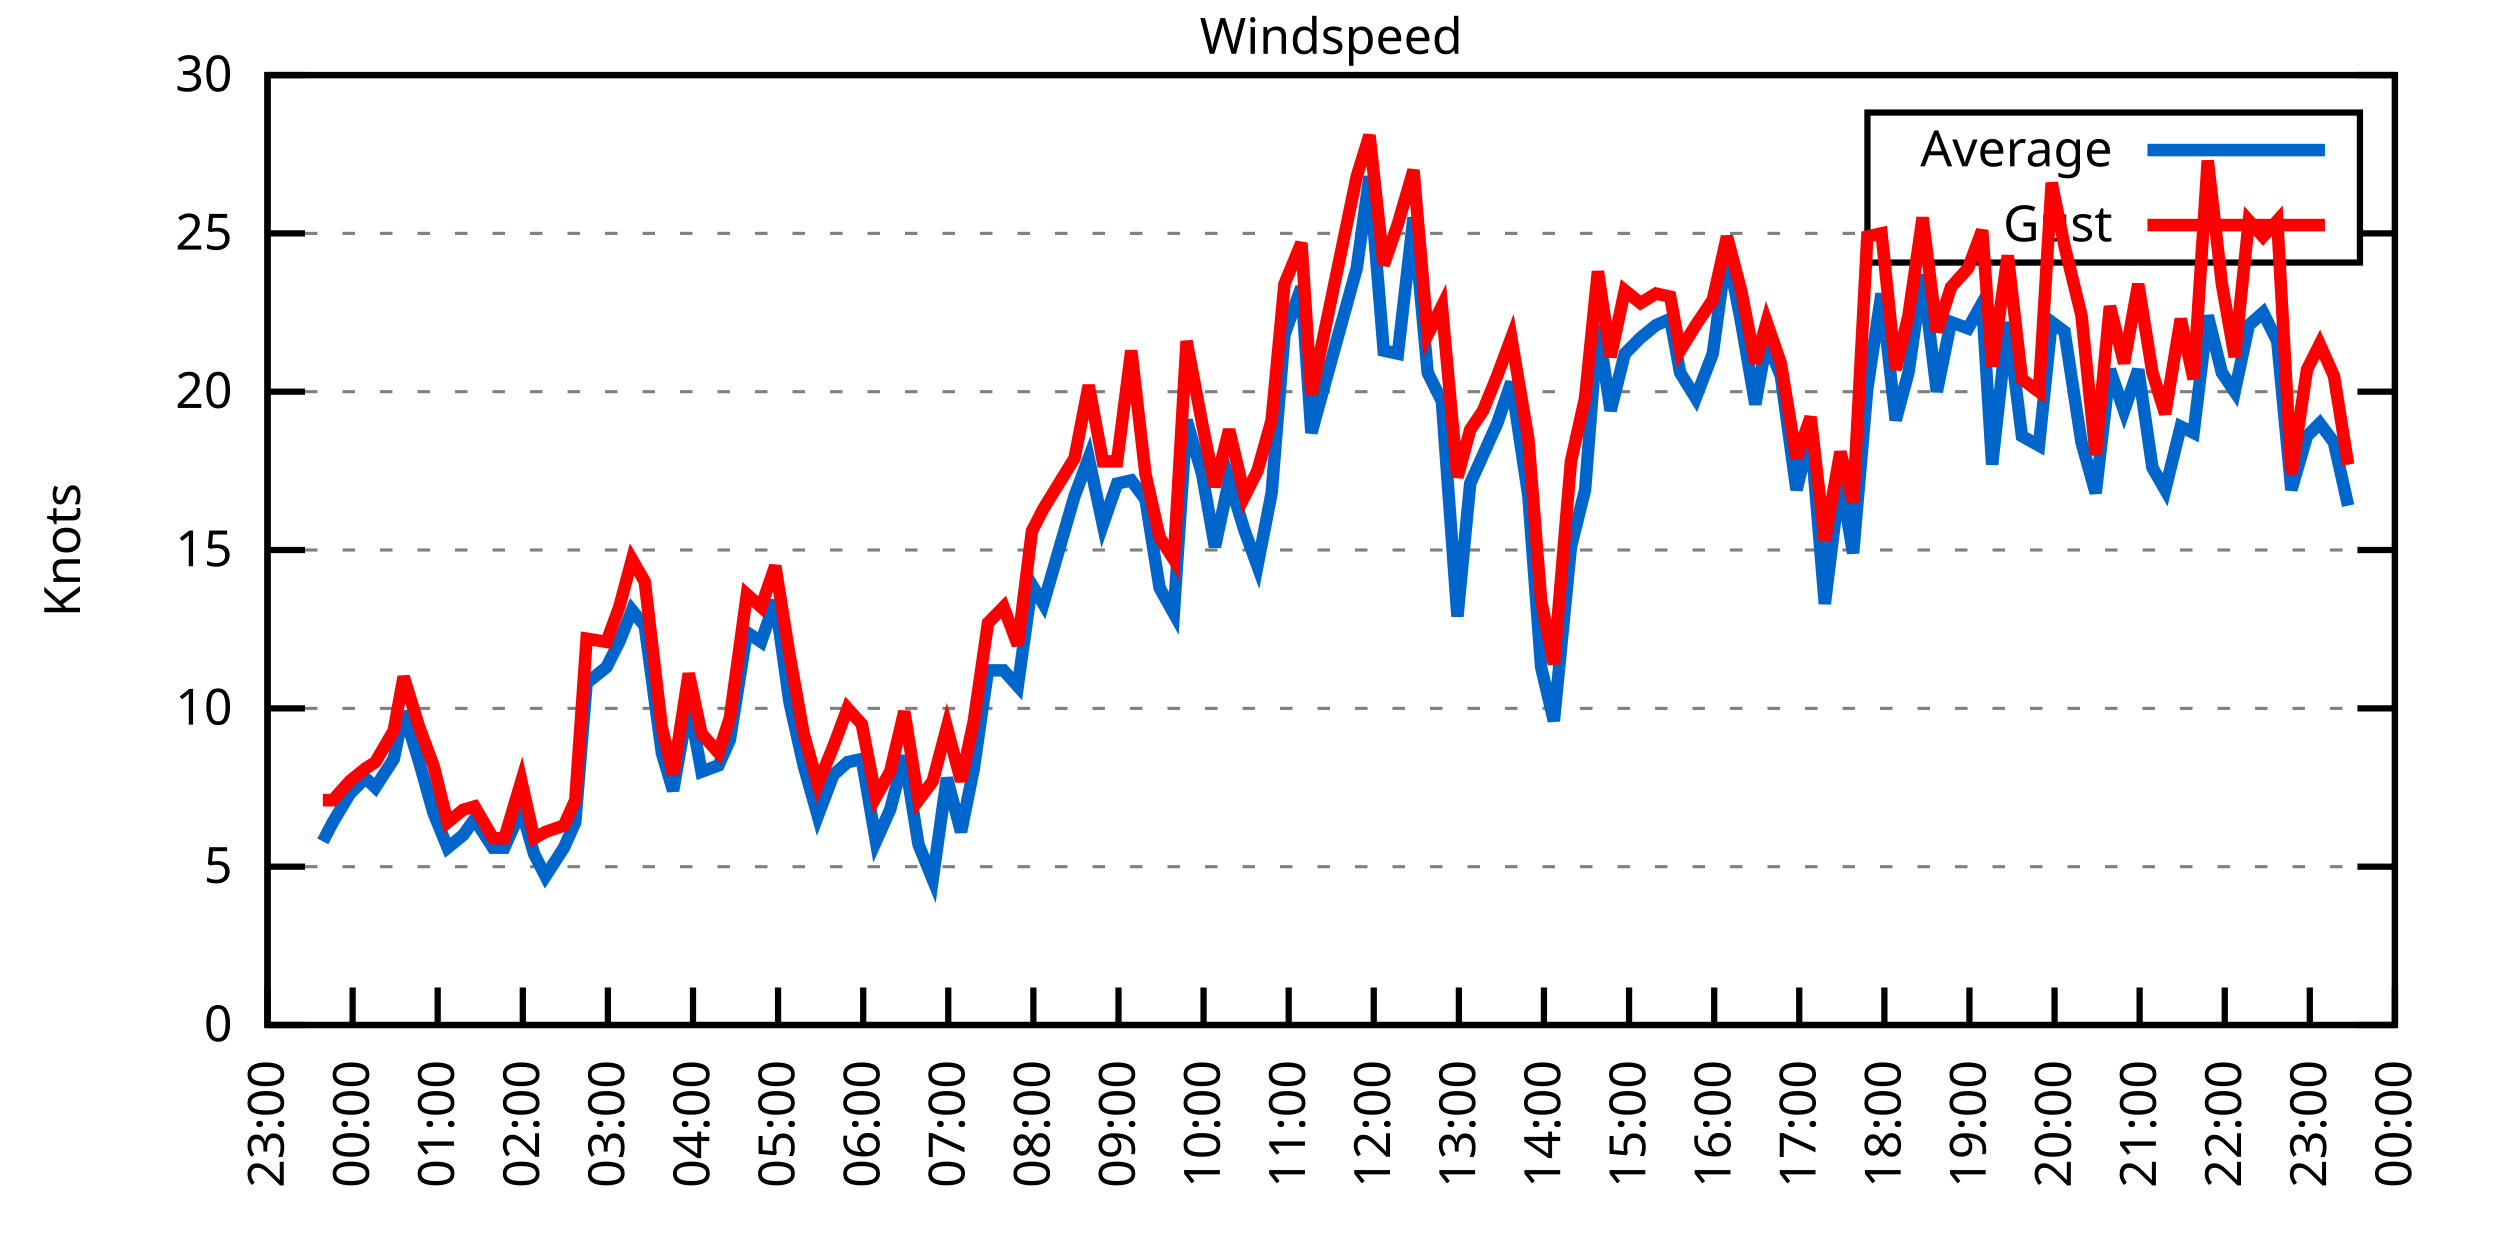
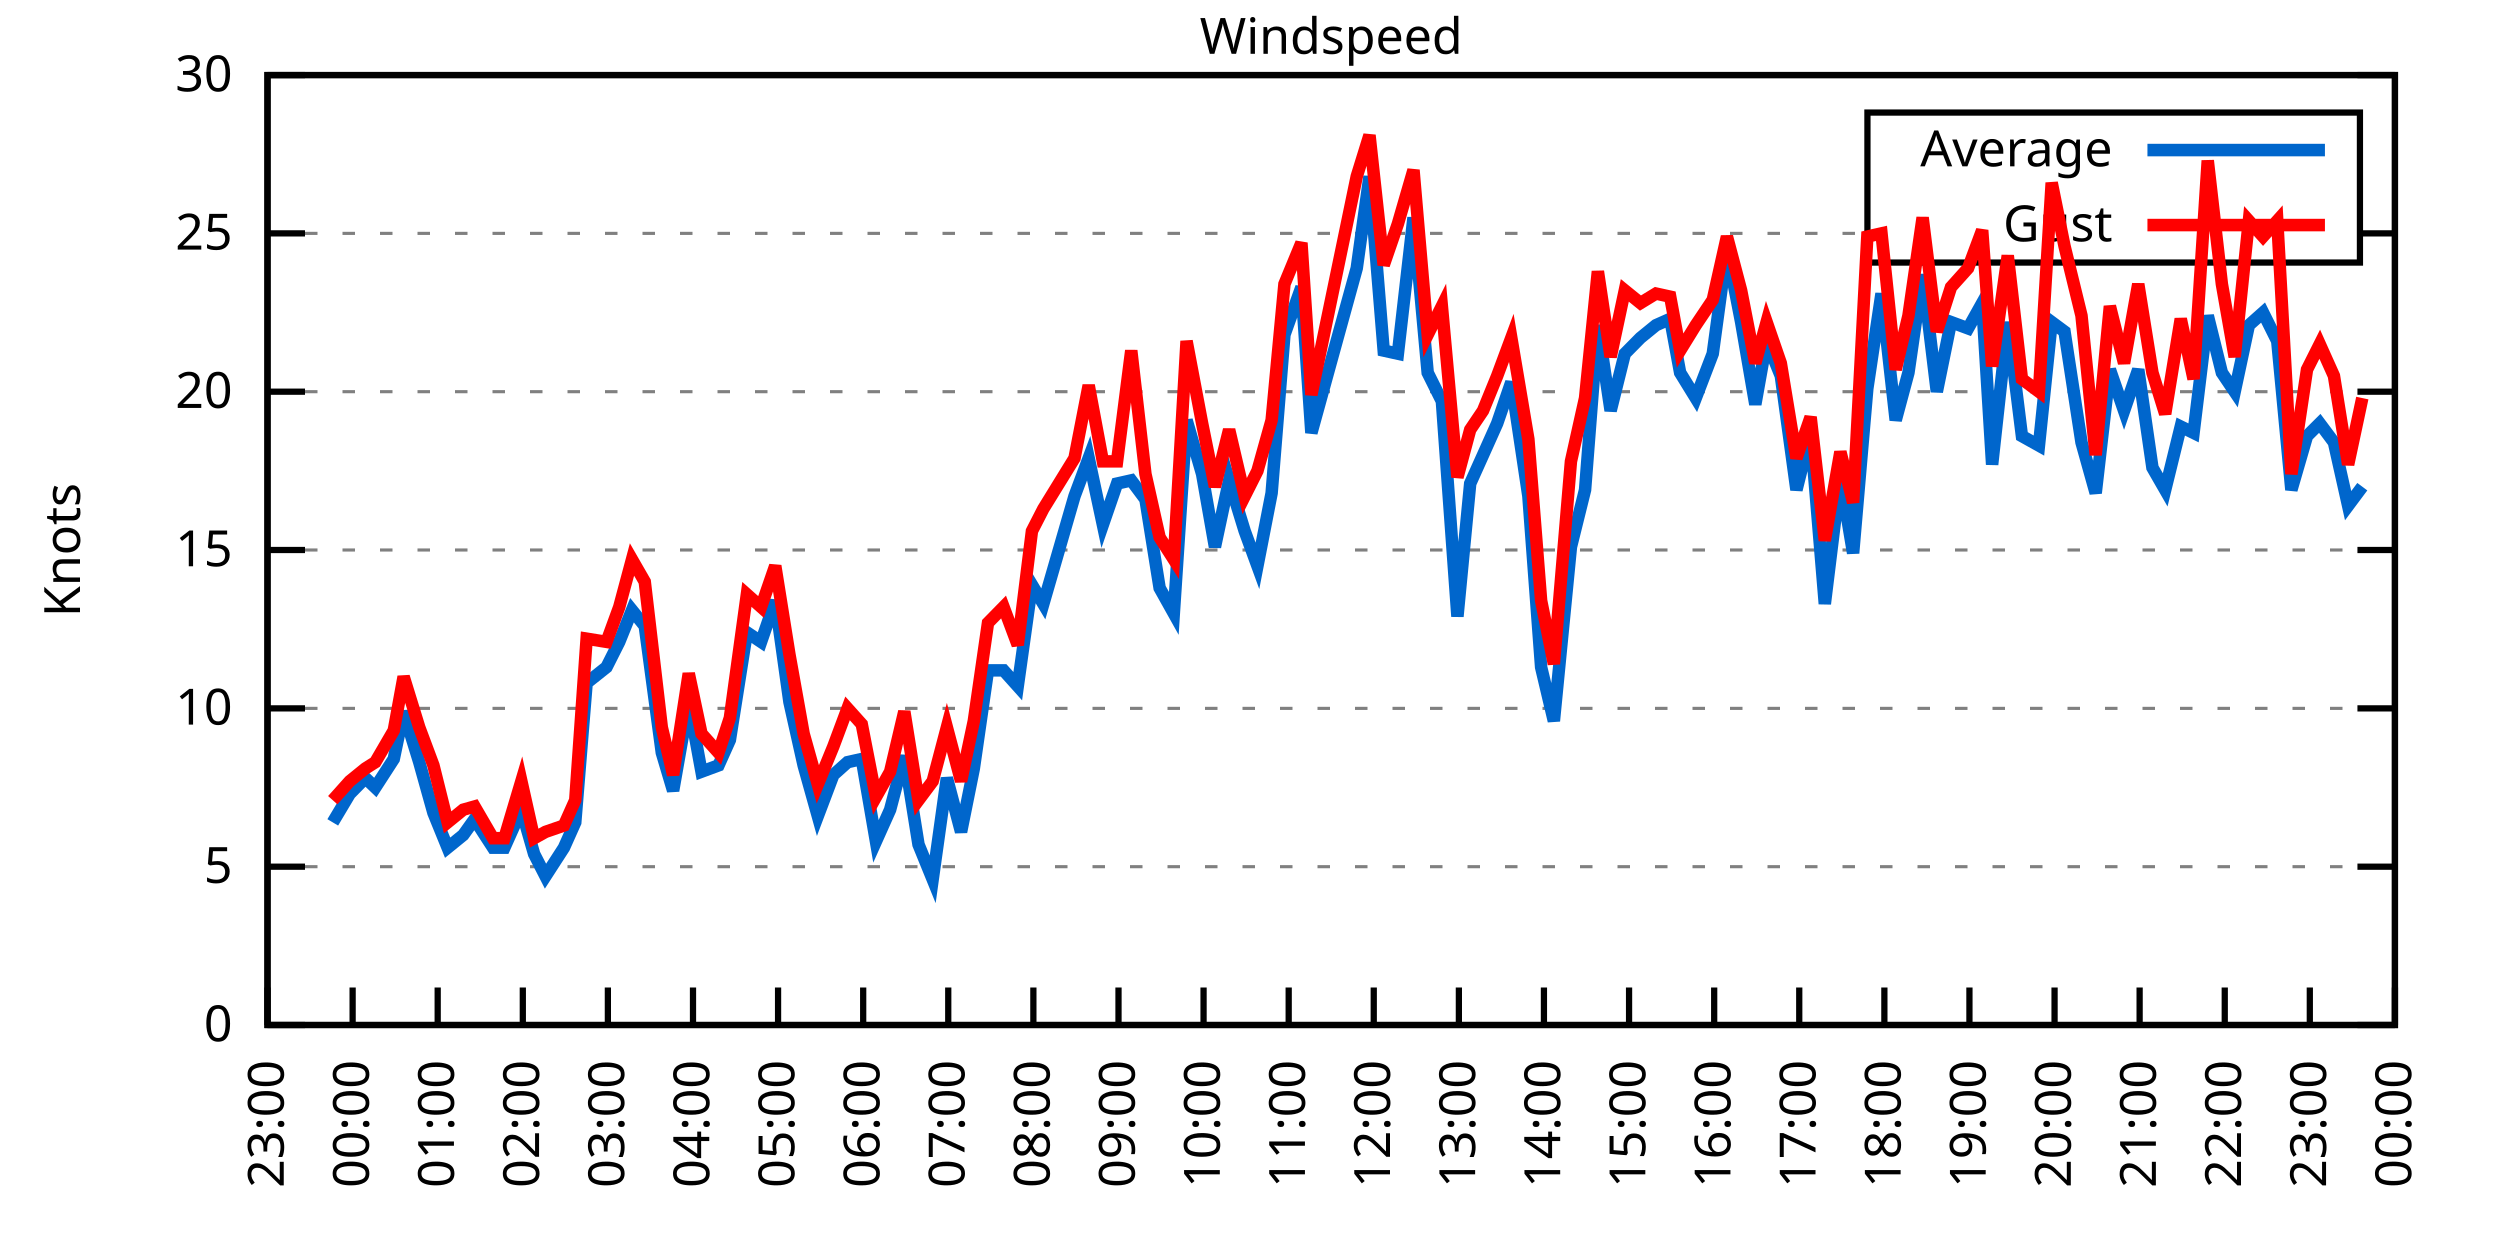
<svg xmlns="http://www.w3.org/2000/svg" xmlns:xlink="http://www.w3.org/1999/xlink" width="400" height="200" viewBox="0 0 400 200">
  <g id="gnuplot_canvas">
    <rect x="0" y="0" width="400" height="200" fill="none" />
    <defs>
      <circle id="gpDot" r="0.5" stroke-width="0.5" stroke="currentColor" />
      <path id="gpPt0" stroke-width="0.333" stroke="currentColor" d="M-1,0 h2 M0,-1 v2" />
      <path id="gpPt1" stroke-width="0.333" stroke="currentColor" d="M-1,-1 L1,1 M1,-1 L-1,1" />
      <path id="gpPt2" stroke-width="0.333" stroke="currentColor" d="M-1,0 L1,0 M0,-1 L0,1 M-1,-1 L1,1 M-1,1 L1,-1" />
      <rect id="gpPt3" stroke-width="0.333" stroke="currentColor" x="-1" y="-1" width="2" height="2" />
      <rect id="gpPt4" stroke-width="0.333" stroke="currentColor" fill="currentColor" x="-1" y="-1" width="2" height="2" />
      <circle id="gpPt5" stroke-width="0.333" stroke="currentColor" cx="0" cy="0" r="1" />
      <use xlink:href="#gpPt5" id="gpPt6" fill="currentColor" stroke="none" />
      <path id="gpPt7" stroke-width="0.333" stroke="currentColor" d="M0,-1.33 L-1.33,0.67 L1.33,0.67 z" />
      <use xlink:href="#gpPt7" id="gpPt8" fill="currentColor" stroke="none" />
      <use xlink:href="#gpPt7" id="gpPt9" stroke="currentColor" transform="rotate(180)" />
      <use xlink:href="#gpPt9" id="gpPt10" fill="currentColor" stroke="none" />
      <use xlink:href="#gpPt3" id="gpPt11" stroke="currentColor" transform="rotate(45)" />
      <use xlink:href="#gpPt11" id="gpPt12" fill="currentColor" stroke="none" />
      <path id="gpPt13" stroke-width="0.333" stroke="currentColor" d="M0,1.330 L1.265,0.411 L0.782,-1.067 L-0.782,-1.076 L-1.265,0.411 z" />
      <use xlink:href="#gpPt13" id="gpPt14" fill="currentColor" stroke="none" />
      <filter id="textbox" filterUnits="objectBoundingBox" x="0" y="0" height="1" width="1">
        <feFlood flood-color="white" flood-opacity="1" result="bgnd" />
        <feComposite in="SourceGraphic" in2="bgnd" operator="atop" />
      </filter>
      <filter id="greybox" filterUnits="objectBoundingBox" x="0" y="0" height="1" width="1">
        <feFlood flood-color="lightgrey" flood-opacity="1" result="grey" />
        <feComposite in="SourceGraphic" in2="grey" operator="atop" />
      </filter>
    </defs>
    <g fill="none" color="white" stroke="currentColor" stroke-width="1.00" stroke-linecap="butt" stroke-linejoin="miter">
</g>
    <g fill="none" color="black" stroke="currentColor" stroke-width="1.00" stroke-linecap="butt" stroke-linejoin="miter">
      <g stroke="none" shape-rendering="crispEdges">
        <polygon fill="rgb(255, 255, 255)" points="42.80,164.00 383.18,164.00 383.18,12.02 42.80,12.02 " />
      </g>
    </g>
    <g fill="none" color="black" stroke="currentColor" stroke-width="1.00" stroke-linecap="butt" stroke-linejoin="miter">
</g>
    <g fill="none" color="black" stroke="black" stroke-width="0.50" stroke-linecap="butt" stroke-linejoin="miter">
</g>
    <g fill="none" color="gray" stroke="currentColor" stroke-width="0.50" stroke-linecap="butt" stroke-linejoin="miter">
      <path stroke="gray" stroke-dasharray="2,4" class="gridline" d="M42.80,164.00 L383.19,164.00  " />
    </g>
    <g fill="none" color="gray" stroke="gray" stroke-width="1.00" stroke-linecap="butt" stroke-linejoin="miter">
</g>
    <g fill="none" color="black" stroke="currentColor" stroke-width="1.00" stroke-linecap="butt" stroke-linejoin="miter">
      <path stroke="black" d="M42.80,164.00 L48.80,164.00 M383.19,164.00 L377.19,164.00  " />
      <g transform="translate(37.20,166.60)" stroke="none" fill="black" font-family="Sans" font-size="8.00" text-anchor="end">
        <text>
          <tspan font-family="Sans"> 0</tspan>
        </text>
      </g>
    </g>
    <g fill="none" color="black" stroke="currentColor" stroke-width="1.00" stroke-linecap="butt" stroke-linejoin="miter">
</g>
    <g fill="none" color="black" stroke="black" stroke-width="0.50" stroke-linecap="butt" stroke-linejoin="miter">
</g>
    <g fill="none" color="gray" stroke="currentColor" stroke-width="0.50" stroke-linecap="butt" stroke-linejoin="miter">
      <path stroke="gray" stroke-dasharray="2,4" class="gridline" d="M42.80,138.67 L383.19,138.67  " />
    </g>
    <g fill="none" color="gray" stroke="gray" stroke-width="1.00" stroke-linecap="butt" stroke-linejoin="miter">
</g>
    <g fill="none" color="black" stroke="currentColor" stroke-width="1.00" stroke-linecap="butt" stroke-linejoin="miter">
      <path stroke="black" d="M42.80,138.67 L48.80,138.67 M383.19,138.67 L377.19,138.67  " />
      <g transform="translate(37.20,141.27)" stroke="none" fill="black" font-family="Sans" font-size="8.00" text-anchor="end">
        <text>
          <tspan font-family="Sans"> 5</tspan>
        </text>
      </g>
    </g>
    <g fill="none" color="black" stroke="currentColor" stroke-width="1.00" stroke-linecap="butt" stroke-linejoin="miter">
</g>
    <g fill="none" color="black" stroke="black" stroke-width="0.50" stroke-linecap="butt" stroke-linejoin="miter">
</g>
    <g fill="none" color="gray" stroke="currentColor" stroke-width="0.50" stroke-linecap="butt" stroke-linejoin="miter">
      <path stroke="gray" stroke-dasharray="2,4" class="gridline" d="M42.80,113.34 L383.19,113.34  " />
    </g>
    <g fill="none" color="gray" stroke="gray" stroke-width="1.00" stroke-linecap="butt" stroke-linejoin="miter">
</g>
    <g fill="none" color="black" stroke="currentColor" stroke-width="1.00" stroke-linecap="butt" stroke-linejoin="miter">
      <path stroke="black" d="M42.80,113.34 L48.80,113.34 M383.19,113.34 L377.19,113.34  " />
      <g transform="translate(37.20,115.94)" stroke="none" fill="black" font-family="Sans" font-size="8.00" text-anchor="end">
        <text>
          <tspan font-family="Sans"> 10</tspan>
        </text>
      </g>
    </g>
    <g fill="none" color="black" stroke="currentColor" stroke-width="1.00" stroke-linecap="butt" stroke-linejoin="miter">
</g>
    <g fill="none" color="black" stroke="black" stroke-width="0.50" stroke-linecap="butt" stroke-linejoin="miter">
</g>
    <g fill="none" color="gray" stroke="currentColor" stroke-width="0.50" stroke-linecap="butt" stroke-linejoin="miter">
      <path stroke="gray" stroke-dasharray="2,4" class="gridline" d="M42.80,88.00 L383.19,88.00  " />
    </g>
    <g fill="none" color="gray" stroke="gray" stroke-width="1.00" stroke-linecap="butt" stroke-linejoin="miter">
</g>
    <g fill="none" color="black" stroke="currentColor" stroke-width="1.00" stroke-linecap="butt" stroke-linejoin="miter">
      <path stroke="black" d="M42.80,88.00 L48.80,88.00 M383.19,88.00 L377.19,88.00  " />
      <g transform="translate(37.20,90.60)" stroke="none" fill="black" font-family="Sans" font-size="8.00" text-anchor="end">
        <text>
          <tspan font-family="Sans"> 15</tspan>
        </text>
      </g>
    </g>
    <g fill="none" color="black" stroke="currentColor" stroke-width="1.00" stroke-linecap="butt" stroke-linejoin="miter">
</g>
    <g fill="none" color="black" stroke="black" stroke-width="0.50" stroke-linecap="butt" stroke-linejoin="miter">
</g>
    <g fill="none" color="gray" stroke="currentColor" stroke-width="0.50" stroke-linecap="butt" stroke-linejoin="miter">
      <path stroke="gray" stroke-dasharray="2,4" class="gridline" d="M42.80,62.67 L383.19,62.67  " />
    </g>
    <g fill="none" color="gray" stroke="gray" stroke-width="1.00" stroke-linecap="butt" stroke-linejoin="miter">
</g>
    <g fill="none" color="black" stroke="currentColor" stroke-width="1.00" stroke-linecap="butt" stroke-linejoin="miter">
      <path stroke="black" d="M42.80,62.67 L48.80,62.67 M383.19,62.67 L377.19,62.67  " />
      <g transform="translate(37.20,65.27)" stroke="none" fill="black" font-family="Sans" font-size="8.00" text-anchor="end">
        <text>
          <tspan font-family="Sans"> 20</tspan>
        </text>
      </g>
    </g>
    <g fill="none" color="black" stroke="currentColor" stroke-width="1.00" stroke-linecap="butt" stroke-linejoin="miter">
</g>
    <g fill="none" color="black" stroke="black" stroke-width="0.50" stroke-linecap="butt" stroke-linejoin="miter">
</g>
    <g fill="none" color="gray" stroke="currentColor" stroke-width="0.50" stroke-linecap="butt" stroke-linejoin="miter">
      <path stroke="gray" stroke-dasharray="2,4" class="gridline" d="M42.80,37.34 L298.79,37.34 M377.59,37.34 L383.19,37.34  " />
    </g>
    <g fill="none" color="gray" stroke="gray" stroke-width="1.00" stroke-linecap="butt" stroke-linejoin="miter">
</g>
    <g fill="none" color="black" stroke="currentColor" stroke-width="1.00" stroke-linecap="butt" stroke-linejoin="miter">
      <path stroke="black" d="M42.80,37.34 L48.80,37.34 M383.19,37.34 L377.19,37.34  " />
      <g transform="translate(37.20,39.94)" stroke="none" fill="black" font-family="Sans" font-size="8.00" text-anchor="end">
        <text>
          <tspan font-family="Sans"> 25</tspan>
        </text>
      </g>
    </g>
    <g fill="none" color="black" stroke="currentColor" stroke-width="1.00" stroke-linecap="butt" stroke-linejoin="miter">
</g>
    <g fill="none" color="black" stroke="black" stroke-width="0.50" stroke-linecap="butt" stroke-linejoin="miter">
</g>
    <g fill="none" color="gray" stroke="currentColor" stroke-width="0.50" stroke-linecap="butt" stroke-linejoin="miter">
      <path stroke="gray" stroke-dasharray="2,4" class="gridline" d="M42.80,12.01 L383.19,12.01  " />
    </g>
    <g fill="none" color="gray" stroke="gray" stroke-width="1.00" stroke-linecap="butt" stroke-linejoin="miter">
</g>
    <g fill="none" color="black" stroke="currentColor" stroke-width="1.00" stroke-linecap="butt" stroke-linejoin="miter">
      <path stroke="black" d="M42.80,12.01 L48.80,12.01 M383.19,12.01 L377.19,12.01  " />
      <g transform="translate(37.20,14.61)" stroke="none" fill="black" font-family="Sans" font-size="8.00" text-anchor="end">
        <text>
          <tspan font-family="Sans"> 30</tspan>
        </text>
      </g>
    </g>
    <g fill="none" color="black" stroke="currentColor" stroke-width="1.00" stroke-linecap="butt" stroke-linejoin="miter">
      <path stroke="black" d="M42.80,164.00 L42.80,158.00  " />
      <g transform="translate(45.40,169.60) rotate(270.00)" stroke="none" fill="black" font-family="Sans" font-size="8.00" text-anchor="end">
        <text>
          <tspan font-family="Sans">23:00</tspan>
        </text>
      </g>
    </g>
    <g fill="none" color="black" stroke="currentColor" stroke-width="1.00" stroke-linecap="butt" stroke-linejoin="miter">
      <path stroke="black" d="M56.42,164.00 L56.42,158.00  " />
      <g transform="translate(59.02,169.60) rotate(270.00)" stroke="none" fill="black" font-family="Sans" font-size="8.00" text-anchor="end">
        <text>
          <tspan font-family="Sans">00:00</tspan>
        </text>
      </g>
    </g>
    <g fill="none" color="black" stroke="currentColor" stroke-width="1.00" stroke-linecap="butt" stroke-linejoin="miter">
      <path stroke="black" d="M70.03,164.00 L70.03,158.00  " />
      <g transform="translate(72.63,169.60) rotate(270.00)" stroke="none" fill="black" font-family="Sans" font-size="8.00" text-anchor="end">
        <text>
          <tspan font-family="Sans">01:00</tspan>
        </text>
      </g>
    </g>
    <g fill="none" color="black" stroke="currentColor" stroke-width="1.00" stroke-linecap="butt" stroke-linejoin="miter">
      <path stroke="black" d="M83.65,164.00 L83.65,158.00  " />
      <g transform="translate(86.25,169.60) rotate(270.00)" stroke="none" fill="black" font-family="Sans" font-size="8.00" text-anchor="end">
        <text>
          <tspan font-family="Sans">02:00</tspan>
        </text>
      </g>
    </g>
    <g fill="none" color="black" stroke="currentColor" stroke-width="1.00" stroke-linecap="butt" stroke-linejoin="miter">
      <path stroke="black" d="M97.26,164.00 L97.26,158.00  " />
      <g transform="translate(99.86,169.60) rotate(270.00)" stroke="none" fill="black" font-family="Sans" font-size="8.00" text-anchor="end">
        <text>
          <tspan font-family="Sans">03:00</tspan>
        </text>
      </g>
    </g>
    <g fill="none" color="black" stroke="currentColor" stroke-width="1.00" stroke-linecap="butt" stroke-linejoin="miter">
      <path stroke="black" d="M110.88,164.00 L110.88,158.00  " />
      <g transform="translate(113.48,169.60) rotate(270.00)" stroke="none" fill="black" font-family="Sans" font-size="8.00" text-anchor="end">
        <text>
          <tspan font-family="Sans">04:00</tspan>
        </text>
      </g>
    </g>
    <g fill="none" color="black" stroke="currentColor" stroke-width="1.00" stroke-linecap="butt" stroke-linejoin="miter">
      <path stroke="black" d="M124.49,164.00 L124.49,158.00  " />
      <g transform="translate(127.09,169.60) rotate(270.00)" stroke="none" fill="black" font-family="Sans" font-size="8.00" text-anchor="end">
        <text>
          <tspan font-family="Sans">05:00</tspan>
        </text>
      </g>
    </g>
    <g fill="none" color="black" stroke="currentColor" stroke-width="1.00" stroke-linecap="butt" stroke-linejoin="miter">
      <path stroke="black" d="M138.11,164.00 L138.11,158.00  " />
      <g transform="translate(140.71,169.60) rotate(270.00)" stroke="none" fill="black" font-family="Sans" font-size="8.00" text-anchor="end">
        <text>
          <tspan font-family="Sans">06:00</tspan>
        </text>
      </g>
    </g>
    <g fill="none" color="black" stroke="currentColor" stroke-width="1.00" stroke-linecap="butt" stroke-linejoin="miter">
      <path stroke="black" d="M151.72,164.00 L151.72,158.00  " />
      <g transform="translate(154.32,169.60) rotate(270.00)" stroke="none" fill="black" font-family="Sans" font-size="8.00" text-anchor="end">
        <text>
          <tspan font-family="Sans">07:00</tspan>
        </text>
      </g>
    </g>
    <g fill="none" color="black" stroke="currentColor" stroke-width="1.00" stroke-linecap="butt" stroke-linejoin="miter">
      <path stroke="black" d="M165.34,164.00 L165.34,158.00  " />
      <g transform="translate(167.94,169.60) rotate(270.00)" stroke="none" fill="black" font-family="Sans" font-size="8.00" text-anchor="end">
        <text>
          <tspan font-family="Sans">08:00</tspan>
        </text>
      </g>
    </g>
    <g fill="none" color="black" stroke="currentColor" stroke-width="1.00" stroke-linecap="butt" stroke-linejoin="miter">
      <path stroke="black" d="M178.96,164.00 L178.96,158.00  " />
      <g transform="translate(181.56,169.60) rotate(270.00)" stroke="none" fill="black" font-family="Sans" font-size="8.00" text-anchor="end">
        <text>
          <tspan font-family="Sans">09:00</tspan>
        </text>
      </g>
    </g>
    <g fill="none" color="black" stroke="currentColor" stroke-width="1.00" stroke-linecap="butt" stroke-linejoin="miter">
      <path stroke="black" d="M192.57,164.00 L192.57,158.00  " />
      <g transform="translate(195.17,169.60) rotate(270.00)" stroke="none" fill="black" font-family="Sans" font-size="8.00" text-anchor="end">
        <text>
          <tspan font-family="Sans">10:00</tspan>
        </text>
      </g>
    </g>
    <g fill="none" color="black" stroke="currentColor" stroke-width="1.00" stroke-linecap="butt" stroke-linejoin="miter">
      <path stroke="black" d="M206.19,164.00 L206.19,158.00  " />
      <g transform="translate(208.79,169.60) rotate(270.00)" stroke="none" fill="black" font-family="Sans" font-size="8.00" text-anchor="end">
        <text>
          <tspan font-family="Sans">11:00</tspan>
        </text>
      </g>
    </g>
    <g fill="none" color="black" stroke="currentColor" stroke-width="1.00" stroke-linecap="butt" stroke-linejoin="miter">
      <path stroke="black" d="M219.80,164.00 L219.80,158.00  " />
      <g transform="translate(222.40,169.60) rotate(270.00)" stroke="none" fill="black" font-family="Sans" font-size="8.00" text-anchor="end">
        <text>
          <tspan font-family="Sans">12:00</tspan>
        </text>
      </g>
    </g>
    <g fill="none" color="black" stroke="currentColor" stroke-width="1.00" stroke-linecap="butt" stroke-linejoin="miter">
      <path stroke="black" d="M233.42,164.00 L233.42,158.00  " />
      <g transform="translate(236.02,169.60) rotate(270.00)" stroke="none" fill="black" font-family="Sans" font-size="8.00" text-anchor="end">
        <text>
          <tspan font-family="Sans">13:00</tspan>
        </text>
      </g>
    </g>
    <g fill="none" color="black" stroke="currentColor" stroke-width="1.00" stroke-linecap="butt" stroke-linejoin="miter">
      <path stroke="black" d="M247.03,164.00 L247.03,158.00  " />
      <g transform="translate(249.63,169.60) rotate(270.00)" stroke="none" fill="black" font-family="Sans" font-size="8.00" text-anchor="end">
        <text>
          <tspan font-family="Sans">14:00</tspan>
        </text>
      </g>
    </g>
    <g fill="none" color="black" stroke="currentColor" stroke-width="1.00" stroke-linecap="butt" stroke-linejoin="miter">
      <path stroke="black" d="M260.65,164.00 L260.65,158.00  " />
      <g transform="translate(263.25,169.60) rotate(270.00)" stroke="none" fill="black" font-family="Sans" font-size="8.00" text-anchor="end">
        <text>
          <tspan font-family="Sans">15:00</tspan>
        </text>
      </g>
    </g>
    <g fill="none" color="black" stroke="currentColor" stroke-width="1.00" stroke-linecap="butt" stroke-linejoin="miter">
      <path stroke="black" d="M274.27,164.00 L274.27,158.00  " />
      <g transform="translate(276.87,169.60) rotate(270.00)" stroke="none" fill="black" font-family="Sans" font-size="8.00" text-anchor="end">
        <text>
          <tspan font-family="Sans">16:00</tspan>
        </text>
      </g>
    </g>
    <g fill="none" color="black" stroke="currentColor" stroke-width="1.00" stroke-linecap="butt" stroke-linejoin="miter">
      <path stroke="black" d="M287.88,164.00 L287.88,158.00  " />
      <g transform="translate(290.48,169.60) rotate(270.00)" stroke="none" fill="black" font-family="Sans" font-size="8.00" text-anchor="end">
        <text>
          <tspan font-family="Sans">17:00</tspan>
        </text>
      </g>
    </g>
    <g fill="none" color="black" stroke="currentColor" stroke-width="1.00" stroke-linecap="butt" stroke-linejoin="miter">
      <path stroke="black" d="M301.50,164.00 L301.50,158.00  " />
      <g transform="translate(304.10,169.60) rotate(270.00)" stroke="none" fill="black" font-family="Sans" font-size="8.00" text-anchor="end">
        <text>
          <tspan font-family="Sans">18:00</tspan>
        </text>
      </g>
    </g>
    <g fill="none" color="black" stroke="currentColor" stroke-width="1.00" stroke-linecap="butt" stroke-linejoin="miter">
      <path stroke="black" d="M315.11,164.00 L315.11,158.00  " />
      <g transform="translate(317.71,169.60) rotate(270.00)" stroke="none" fill="black" font-family="Sans" font-size="8.00" text-anchor="end">
        <text>
          <tspan font-family="Sans">19:00</tspan>
        </text>
      </g>
    </g>
    <g fill="none" color="black" stroke="currentColor" stroke-width="1.00" stroke-linecap="butt" stroke-linejoin="miter">
      <path stroke="black" d="M328.73,164.00 L328.73,158.00  " />
      <g transform="translate(331.33,169.60) rotate(270.00)" stroke="none" fill="black" font-family="Sans" font-size="8.00" text-anchor="end">
        <text>
          <tspan font-family="Sans">20:00</tspan>
        </text>
      </g>
    </g>
    <g fill="none" color="black" stroke="currentColor" stroke-width="1.00" stroke-linecap="butt" stroke-linejoin="miter">
      <path stroke="black" d="M342.34,164.00 L342.34,158.00  " />
      <g transform="translate(344.94,169.60) rotate(270.00)" stroke="none" fill="black" font-family="Sans" font-size="8.00" text-anchor="end">
        <text>
          <tspan font-family="Sans">21:00</tspan>
        </text>
      </g>
    </g>
    <g fill="none" color="black" stroke="currentColor" stroke-width="1.00" stroke-linecap="butt" stroke-linejoin="miter">
      <path stroke="black" d="M355.96,164.00 L355.96,158.00  " />
      <g transform="translate(358.56,169.60) rotate(270.00)" stroke="none" fill="black" font-family="Sans" font-size="8.00" text-anchor="end">
        <text>
          <tspan font-family="Sans">22:00</tspan>
        </text>
      </g>
    </g>
    <g fill="none" color="black" stroke="currentColor" stroke-width="1.00" stroke-linecap="butt" stroke-linejoin="miter">
      <path stroke="black" d="M369.57,164.00 L369.57,158.00  " />
      <g transform="translate(372.17,169.60) rotate(270.00)" stroke="none" fill="black" font-family="Sans" font-size="8.00" text-anchor="end">
        <text>
          <tspan font-family="Sans">23:00</tspan>
        </text>
      </g>
    </g>
    <g fill="none" color="black" stroke="currentColor" stroke-width="1.00" stroke-linecap="butt" stroke-linejoin="miter">
      <path stroke="black" d="M383.19,164.00 L383.19,158.00  " />
      <g transform="translate(385.79,169.60) rotate(270.00)" stroke="none" fill="black" font-family="Sans" font-size="8.00" text-anchor="end">
        <text>
          <tspan font-family="Sans">00:00</tspan>
        </text>
      </g>
    </g>
    <g fill="none" color="black" stroke="currentColor" stroke-width="1.00" stroke-linecap="butt" stroke-linejoin="miter">
</g>
    <g fill="none" color="black" stroke="currentColor" stroke-width="1.00" stroke-linecap="butt" stroke-linejoin="miter">
      <path stroke="black" d="M42.80,12.01 L42.80,164.00 L383.19,164.00 L383.19,12.01 L42.80,12.01 Z  " />
    </g>
    <g fill="none" color="black" stroke="currentColor" stroke-width="1.00" stroke-linecap="butt" stroke-linejoin="miter">
</g>
    <g fill="none" color="black" stroke="currentColor" stroke-width="1.00" stroke-linecap="butt" stroke-linejoin="miter">
      <path stroke="black" d="M298.79,42.01 L298.79,18.01 L377.59,18.01 L377.59,42.01 L298.79,42.01 Z  " />
    </g>
    <g id="Windspeed_plot_1">
      <g fill="none" color="white" stroke="black" stroke-width="2.00" stroke-linecap="butt" stroke-linejoin="miter">
</g>
      <g fill="none" color="black" stroke="currentColor" stroke-width="2.00" stroke-linecap="butt" stroke-linejoin="miter">
        <g transform="translate(337.99,26.61)" stroke="none" fill="black" font-family="Sans" font-size="8.00" text-anchor="end">
          <text>
            <tspan font-family="Sans">Average</tspan>
          </text>
        </g>
      </g>
      <g fill="none" color="black" stroke="currentColor" stroke-width="2.00" stroke-linecap="butt" stroke-linejoin="miter">
-         <path stroke="rgb(  0, 102, 204)" d="M343.59,24.01 L371.99,24.01 M51.65,134.62 L53.24,131.58 L55.96,127.02 L58.46,124.48 L60.05,126.00 L63.00,121.44   L64.58,113.84 L67.08,121.95 L69.35,130.06 L71.62,135.63 L74.12,133.60 L75.93,131.07 L78.88,135.63 L80.70,135.63   L83.42,129.55 L85.46,136.64 L87.28,140.19 L90.23,135.63 L92.04,131.58 L93.86,109.28 L97.04,106.75 L99.08,102.70   L101.12,97.63 L103.16,100.16 L105.89,120.43 L107.70,126.51 L110.20,112.32 L112.24,123.47 L114.96,122.46 L116.78,118.40   L119.50,101.18 L121.77,102.70 L124.04,96.11 L126.31,112.32 L128.58,122.46 L130.85,130.56 L133.34,123.98 L135.61,121.95   L137.88,121.44 L140.15,134.62 L142.42,129.55 L144.69,120.94 L146.96,135.12 L149.23,140.69 L151.50,124.48 L153.77,133.10   L155.81,122.96 L158.08,107.26 L160.57,107.26 L162.84,109.79 L165.11,93.58 L166.93,96.62 L171.92,79.39 L174.19,73.31   L176.46,83.95 L178.73,77.37 L181.00,76.86 L183.27,79.90 L185.54,94.08 L187.81,98.14 L189.85,67.23 L192.34,75.85   L194.39,87.50 L196.66,76.86 L199.15,84.97 L201.19,90.54 L203.46,78.89 L205.51,53.55 L208.23,45.95 L209.82,69.26   L217.08,42.91 L219.12,28.22 L221.39,56.09 L223.66,56.59 L226.16,34.81 L228.43,59.63 L230.70,64.19 L233.19,98.64   L235.23,77.37 L237.28,72.81 L239.55,67.74 L241.81,61.15 L244.54,79.39 L246.58,106.75 L248.62,115.36 L251.35,87.50   L253.61,78.38 L255.66,52.03 L257.70,65.71 L259.97,56.59 L262.47,54.06 L264.96,52.03 L267.23,51.02 L268.82,59.63   L271.32,63.69 L274.04,56.59 L276.31,39.87 L278.58,51.53 L280.85,64.70 L282.66,54.57 L284.93,60.14 L287.43,78.38   L289.70,69.26 L291.97,96.62 L294.46,76.35 L296.50,88.51 L298.77,62.17 L301.04,46.97 L303.31,67.23 L305.35,59.63   L307.62,43.93 L309.89,62.67 L312.16,51.53 L314.89,52.54 L317.15,48.49 L318.74,74.33 L321.24,51.53 L323.51,69.77   L326.23,71.29 L328.27,51.53 L330.32,53.05 L333.04,70.78 L335.31,78.89 L337.58,59.13 L339.85,65.71 L342.12,59.13   L344.39,74.83 L346.43,78.38 L348.92,68.25 L350.97,69.26 L353.24,50.51 L355.50,59.63 L357.55,62.67 L359.82,52.03   L362.09,50.01 L364.36,54.57 L366.62,78.38 L369.12,69.77 L371.16,67.74 L373.43,70.78 L375.70,80.91  " />
+         <path stroke="rgb(  0, 102, 204)" d="M343.59,24.01 L371.99,24.01 M53.24,131.58 L55.96,127.02 L58.46,124.48 L60.05,126.00 L63.00,121.44 L64.58,113.84   L67.08,121.95 L69.35,130.06 L71.62,135.63 L74.12,133.60 L75.93,131.07 L78.88,135.63 L80.70,135.63 L83.42,129.55   L85.46,136.64 L87.28,140.19 L90.23,135.63 L92.04,131.58 L93.86,109.28 L97.04,106.75 L99.08,102.70 L101.12,97.63   L103.16,100.16 L105.89,120.43 L107.70,126.51 L110.20,112.32 L112.24,123.47 L114.96,122.46 L116.78,118.40 L119.50,101.18   L121.77,102.70 L124.04,96.11 L126.31,112.32 L128.58,122.46 L130.85,130.56 L133.34,123.98 L135.61,121.95 L137.88,121.44   L140.15,134.62 L142.42,129.55 L144.69,120.94 L146.96,135.12 L149.23,140.69 L151.50,124.48 L153.77,133.10 L155.81,122.96   L158.08,107.26 L160.57,107.26 L162.84,109.79 L165.11,93.58 L166.93,96.62 L171.92,79.39 L174.19,73.31 L176.46,83.95   L178.73,77.37 L181.00,76.86 L183.27,79.90 L185.54,94.08 L187.81,98.14 L189.85,67.23 L192.34,75.85 L194.39,87.50   L196.66,76.86 L199.15,84.97 L201.19,90.54 L203.46,78.89 L205.51,53.55 L208.23,45.95 L209.82,69.26 L217.08,42.91   L219.12,28.22 L221.39,56.09 L223.66,56.59 L226.16,34.81 L228.43,59.63 L230.70,64.19 L233.19,98.64 L235.23,77.37   L237.28,72.81 L239.55,67.74 L241.81,61.15 L244.54,79.39 L246.58,106.75 L248.62,115.36 L251.35,87.50 L253.61,78.38   L255.66,52.03 L257.70,65.71 L259.97,56.59 L262.47,54.06 L264.96,52.03 L267.23,51.02 L268.82,59.63 L271.32,63.69   L274.04,56.59 L276.31,39.87 L278.58,51.53 L280.85,64.70 L282.66,54.57 L284.93,60.14 L287.43,78.38 L289.70,69.26   L291.97,96.62 L294.46,76.35 L296.50,88.51 L298.77,62.17 L301.04,46.97 L303.31,67.23 L305.35,59.63 L307.62,43.93   L309.89,62.67 L312.16,51.53 L314.89,52.54 L317.15,48.49 L318.74,74.33 L321.24,51.53 L323.51,69.77 L326.23,71.29   L328.27,51.53 L330.32,53.05 L333.04,70.78 L335.31,78.89 L337.58,59.13 L339.85,65.71 L342.12,59.13 L344.39,74.83   L346.43,78.38 L348.92,68.25 L350.97,69.26 L353.24,50.51 L355.50,59.63 L357.55,62.67 L359.82,52.03 L362.09,50.01   L364.36,54.57 L366.62,78.38 L369.12,69.77 L371.16,67.74 L373.43,70.78 L375.70,80.91 L377.97,77.87  " />
      </g>
    </g>
    <g id="Windspeed_plot_2">
      <g fill="none" color="black" stroke="currentColor" stroke-width="2.00" stroke-linecap="butt" stroke-linejoin="miter">
        <g transform="translate(337.99,38.61)" stroke="none" fill="black" font-family="Sans" font-size="8.00" text-anchor="end">
          <text>
            <tspan font-family="Sans">Gust</tspan>
          </text>
        </g>
      </g>
      <g fill="none" color="black" stroke="currentColor" stroke-width="2.00" stroke-linecap="butt" stroke-linejoin="miter">
-         <path stroke="rgb(255,   0,   0)" d="M343.59,36.01 L371.99,36.01 M51.65,128.03 L53.24,128.03 L55.96,124.99 L58.46,122.96 L60.05,121.95 L63.00,116.88   L64.58,108.27 L67.08,116.38 L69.35,122.46 L71.62,131.58 L74.12,129.55 L75.93,129.04 L78.88,134.11 L80.70,134.11   L83.42,124.99 L85.46,134.11 L87.28,133.10 L90.23,132.08 L92.04,128.03 L93.86,102.19 L97.04,102.70 L99.08,97.12   L101.12,89.52 L103.16,93.07 L105.89,116.38 L107.70,123.98 L110.20,107.76 L112.24,117.39 L114.96,120.43 L116.78,114.86   L119.50,95.10 L121.77,97.12 L124.04,90.54 L126.31,104.72 L128.58,117.39 L130.85,125.50 L133.34,119.42 L135.61,113.34   L137.88,115.87 L140.15,127.52 L142.42,123.47 L144.69,113.84 L146.96,128.03 L149.23,124.99 L151.50,116.38 L153.77,124.99   L155.81,115.36 L158.08,99.66 L160.57,97.12 L162.84,103.20 L165.11,84.97 L166.93,81.42 L171.92,73.31 L174.19,61.66   L176.46,73.82 L178.73,73.82 L181.00,56.09 L183.27,75.85 L185.54,85.98 L187.81,89.52 L189.85,54.57 L192.34,67.74   L194.39,77.87 L196.66,68.75 L199.15,79.39 L201.19,75.34 L203.46,67.23 L205.51,45.45 L208.23,38.86 L209.82,63.18   L217.08,28.22 L219.12,21.64 L221.39,42.41 L223.66,35.82 L226.16,27.21 L228.43,53.55 L230.70,48.99 L233.19,76.35   L235.23,68.75 L237.28,65.71 L239.55,60.14 L241.81,54.06 L244.54,70.27 L246.58,96.11 L248.62,106.24 L251.35,73.82   L253.61,63.69 L255.66,43.42 L257.70,57.10 L259.97,46.46 L262.47,48.49 L264.96,46.97 L267.23,47.47 L268.82,56.09   L271.32,52.03 L274.04,47.98 L276.31,37.85 L278.58,46.46 L280.85,58.11 L282.66,51.53 L284.93,58.11 L287.43,73.31   L289.70,66.73 L291.97,86.49 L294.46,72.30 L296.50,80.41 L298.77,37.85 L301.04,37.34 L303.31,59.13 L305.35,50.51   L307.62,34.81 L309.89,53.05 L312.16,45.95 L314.89,42.91 L317.15,36.84 L318.74,58.62 L321.24,40.89 L323.51,60.65   L326.23,62.67 L328.27,29.24 L330.32,39.37 L333.04,50.51 L335.31,72.81 L337.58,48.99 L339.85,58.11 L342.12,45.45   L344.39,59.63 L346.43,66.22 L348.92,51.02 L350.97,60.65 L353.24,25.69 L355.50,45.45 L357.55,57.10 L359.82,35.32   L362.09,37.85 L364.36,35.32 L366.62,75.85 L369.12,59.13 L371.16,55.07 L373.43,60.14 L375.70,74.33  " />
+         <path stroke="rgb(255,   0,   0)" d="M343.59,36.01 L371.99,36.01 M53.24,128.03 L55.96,124.99 L58.46,122.96 L60.05,121.95 L63.00,116.88 L64.58,108.27   L67.08,116.38 L69.35,122.46 L71.62,131.58 L74.12,129.55 L75.93,129.04 L78.88,134.11 L80.70,134.11 L83.42,124.99   L85.46,134.11 L87.28,133.10 L90.23,132.08 L92.04,128.03 L93.86,102.19 L97.04,102.70 L99.08,97.12 L101.12,89.52   L103.16,93.07 L105.89,116.38 L107.70,123.98 L110.20,107.76 L112.24,117.39 L114.96,120.43 L116.78,114.86 L119.50,95.10   L121.77,97.12 L124.04,90.54 L126.31,104.72 L128.58,117.39 L130.85,125.50 L133.34,119.42 L135.61,113.34 L137.88,115.87   L140.15,127.52 L142.42,123.47 L144.69,113.84 L146.96,128.03 L149.23,124.99 L151.50,116.38 L153.77,124.99 L155.81,115.36   L158.08,99.66 L160.57,97.12 L162.84,103.20 L165.11,84.97 L166.93,81.42 L171.92,73.31 L174.19,61.66 L176.46,73.82   L178.73,73.82 L181.00,56.09 L183.27,75.85 L185.54,85.98 L187.81,89.52 L189.85,54.57 L192.34,67.74 L194.39,77.87   L196.66,68.75 L199.15,79.39 L201.19,75.34 L203.46,67.23 L205.51,45.45 L208.23,38.86 L209.82,63.18 L217.08,28.22   L219.12,21.64 L221.39,42.41 L223.66,35.82 L226.16,27.21 L228.43,53.55 L230.70,48.99 L233.19,76.35 L235.23,68.75   L237.28,65.71 L239.55,60.14 L241.81,54.06 L244.54,70.27 L246.58,96.11 L248.62,106.24 L251.35,73.82 L253.61,63.69   L255.66,43.42 L257.70,57.10 L259.97,46.46 L262.47,48.49 L264.96,46.97 L267.23,47.47 L268.82,56.09 L271.32,52.03   L274.04,47.98 L276.31,37.85 L278.58,46.46 L280.85,58.11 L282.66,51.53 L284.93,58.11 L287.43,73.31 L289.70,66.73   L291.97,86.49 L294.46,72.30 L296.50,80.41 L298.77,37.85 L301.04,37.34 L303.31,59.13 L305.35,50.51 L307.62,34.81   L309.89,53.05 L312.16,45.95 L314.89,42.91 L317.15,36.84 L318.74,58.62 L321.24,40.89 L323.51,60.65 L326.23,62.67   L328.27,29.24 L330.32,39.37 L333.04,50.51 L335.31,72.81 L337.58,48.99 L339.85,58.11 L342.12,45.45 L344.39,59.63   L346.43,66.22 L348.92,51.02 L350.97,60.65 L353.24,25.69 L355.50,45.45 L357.55,57.10 L359.82,35.32 L362.09,37.85   L364.36,35.32 L366.62,75.85 L369.12,59.13 L371.16,55.07 L373.43,60.14 L375.70,74.33 L377.97,63.69  " />
      </g>
    </g>
    <g fill="none" color="black" stroke="currentColor" stroke-width="2.00" stroke-linecap="butt" stroke-linejoin="miter">
</g>
    <g fill="none" color="black" stroke="black" stroke-width="1.00" stroke-linecap="butt" stroke-linejoin="miter">
</g>
    <g fill="none" color="black" stroke="currentColor" stroke-width="1.00" stroke-linecap="butt" stroke-linejoin="miter">
      <path stroke="black" d="M42.80,12.01 L42.80,164.00 L383.19,164.00 L383.19,12.01 L42.80,12.01 Z  " />
      <g transform="translate(12.80,88.01) rotate(270.00)" stroke="none" fill="black" font-family="Sans" font-size="8.00" text-anchor="middle">
        <text>
          <tspan font-family="Sans">Knots</tspan>
        </text>
      </g>
    </g>
    <g fill="none" color="black" stroke="currentColor" stroke-width="1.00" stroke-linecap="butt" stroke-linejoin="miter">
</g>
    <g fill="none" color="black" stroke="currentColor" stroke-width="1.00" stroke-linecap="butt" stroke-linejoin="miter">
      <g transform="translate(212.99,8.61)" stroke="none" fill="black" font-family="Sans" font-size="8.00" text-anchor="middle">
        <text>
          <tspan font-family="Sans">Windspeed</tspan>
        </text>
      </g>
    </g>
    <g fill="none" color="black" stroke="currentColor" stroke-width="1.00" stroke-linecap="butt" stroke-linejoin="miter">
</g>
  </g>
</svg>
